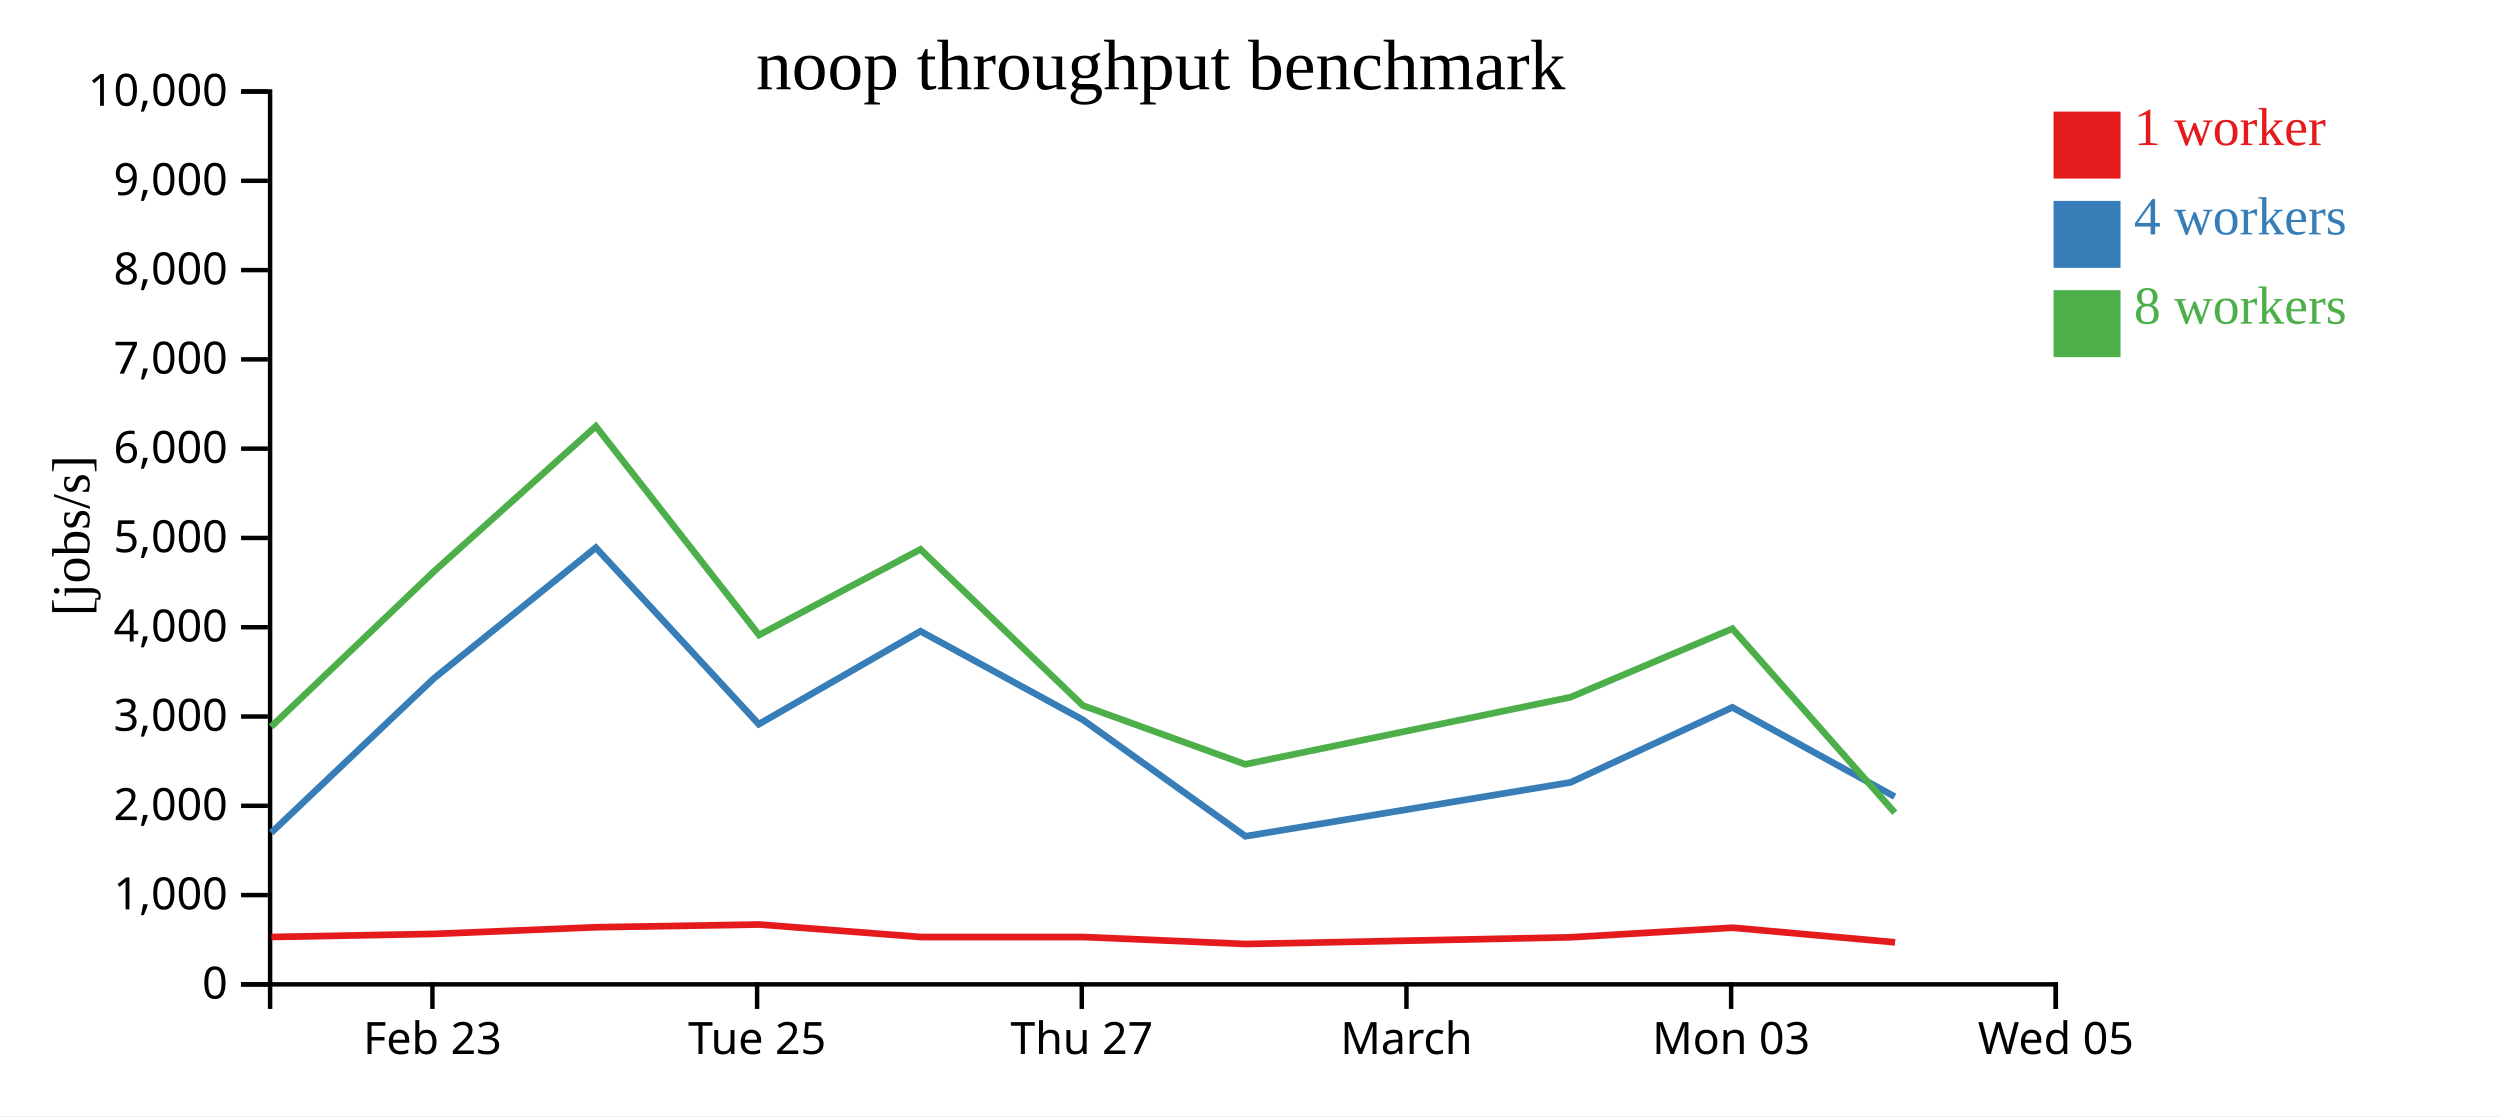
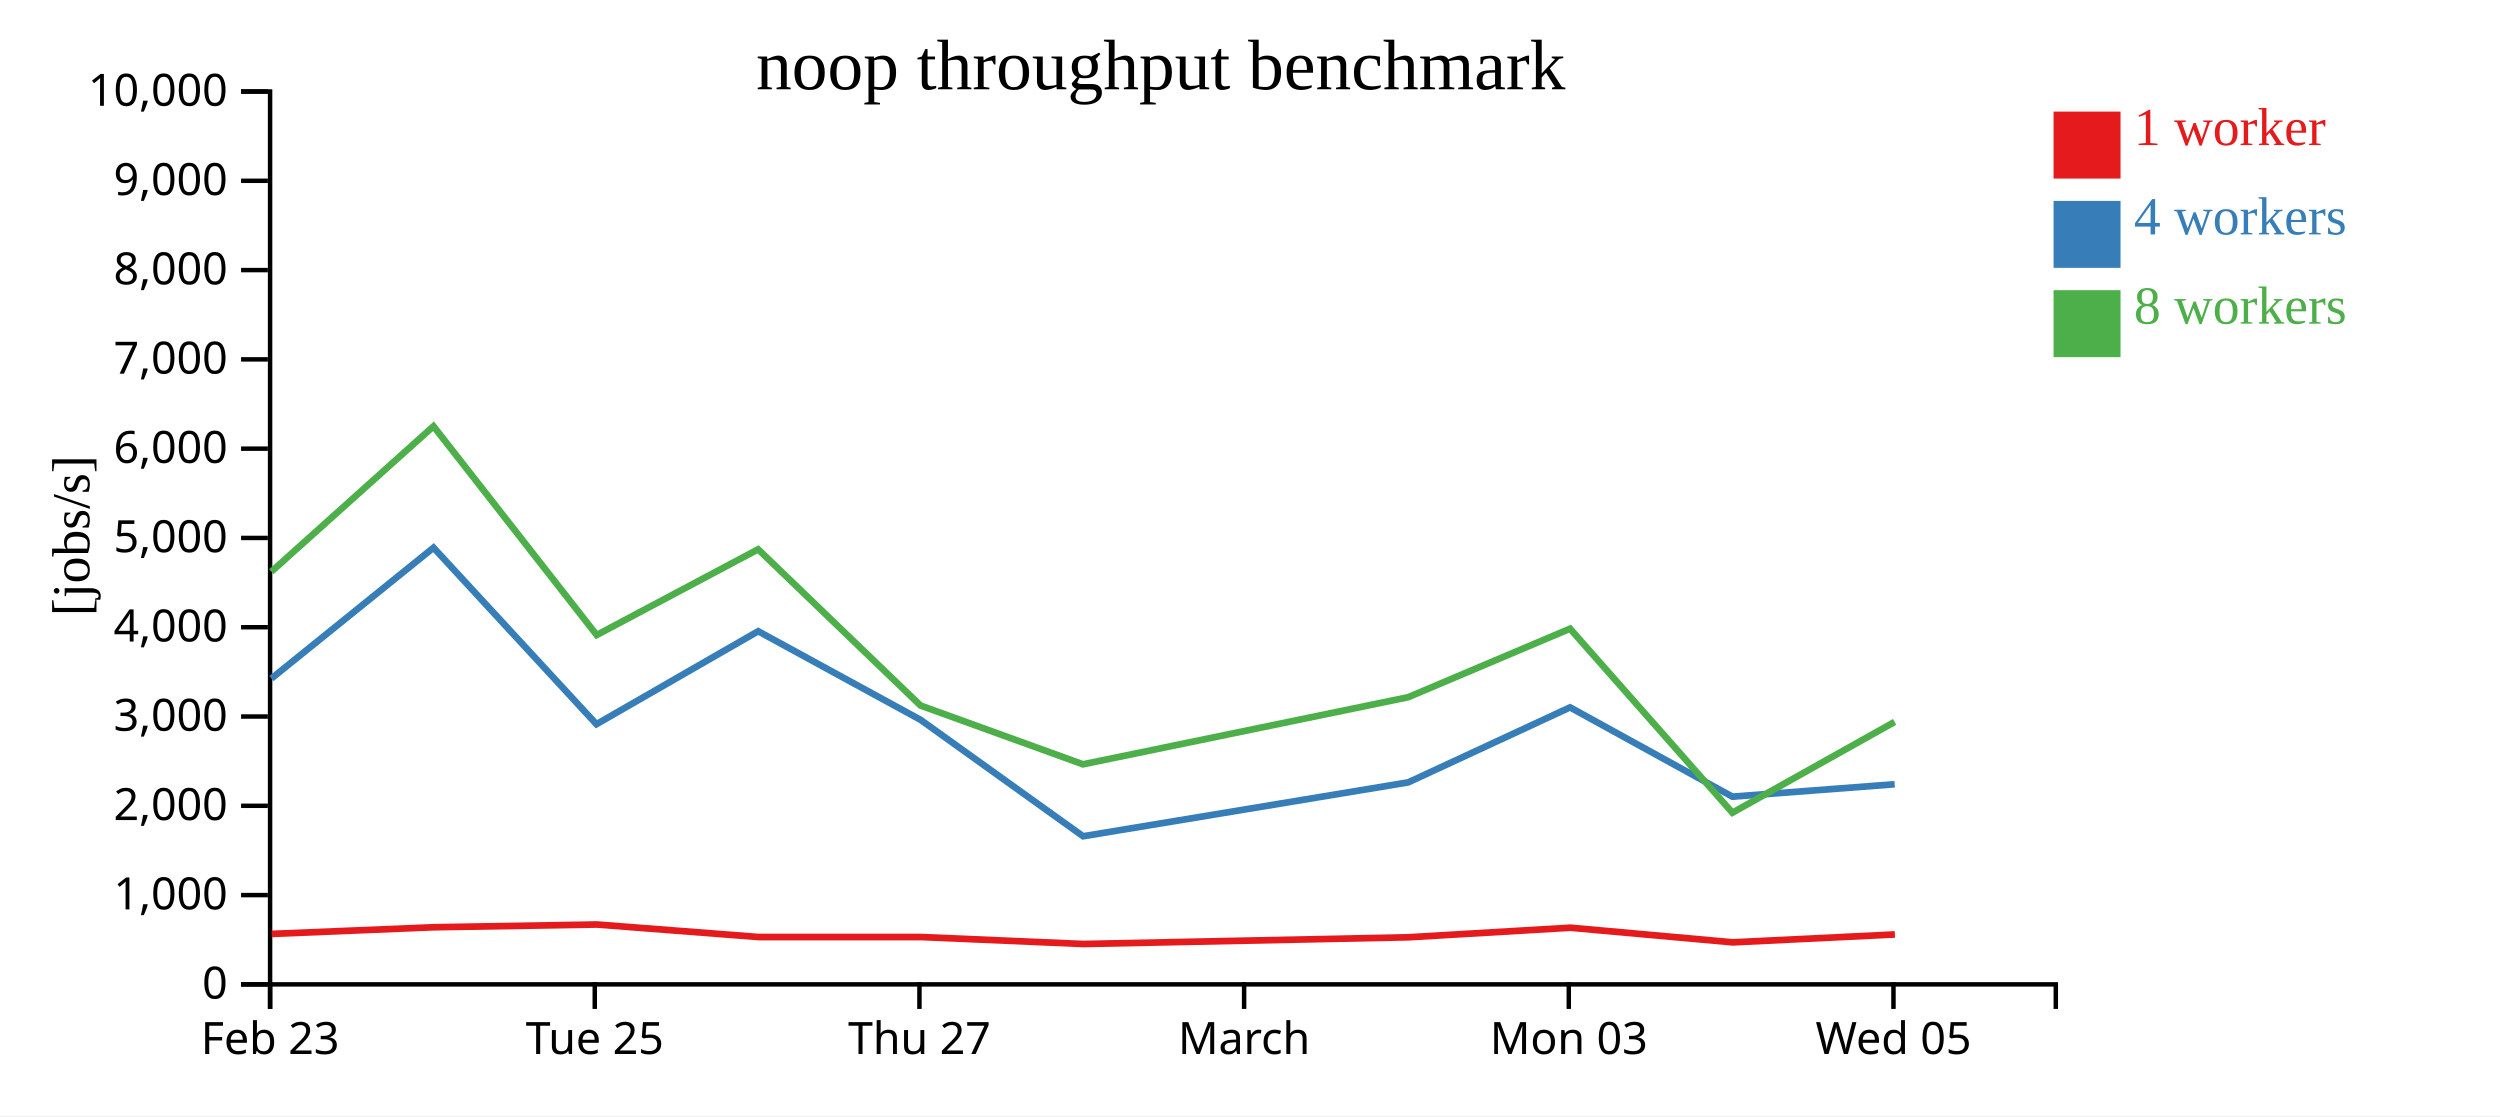
<svg xmlns="http://www.w3.org/2000/svg" width="560" height="250">
  <rect width="100%" height="100%" fill="white" />
  <g transform="translate(60,20)">
    <g transform="translate(0,200)" fill="none" font-size="10" font-family="sans-serif" text-anchor="middle">
      <path class="domain" stroke="currentColor" d="M0.5,6V0.5H400.5V6" />
-       <g class="tick" opacity="1" transform="translate(36.86364,0)">
+       <g class="tick" opacity="1" transform="translate(0.5,0)">
        <line stroke="currentColor" y2="6" />
        <text fill="currentColor" y="9" dy="0.71em">Feb 23</text>
      </g>
-       <g class="tick" opacity="1" transform="translate(109.5909,0)">
+       <g class="tick" opacity="1" transform="translate(73.22727,0)">
        <line stroke="currentColor" y2="6" />
        <text fill="currentColor" y="9" dy="0.71em">Tue 25</text>
      </g>
-       <g class="tick" opacity="1" transform="translate(182.3182,0)">
+       <g class="tick" opacity="1" transform="translate(145.9545,0)">
        <line stroke="currentColor" y2="6" />
        <text fill="currentColor" y="9" dy="0.71em">Thu 27</text>
      </g>
-       <g class="tick" opacity="1" transform="translate(255.0455,0)">
+       <g class="tick" opacity="1" transform="translate(218.6818,0)">
        <line stroke="currentColor" y2="6" />
        <text fill="currentColor" y="9" dy="0.71em">March</text>
      </g>
-       <g class="tick" opacity="1" transform="translate(327.7727,0)">
+       <g class="tick" opacity="1" transform="translate(291.4091,0)">
        <line stroke="currentColor" y2="6" />
        <text fill="currentColor" y="9" dy="0.71em">Mon 03</text>
      </g>
-       <g class="tick" opacity="1" transform="translate(400.5,0)">
+       <g class="tick" opacity="1" transform="translate(364.1364,0)">
        <line stroke="currentColor" y2="6" />
        <text fill="currentColor" y="9" dy="0.71em">Wed 05</text>
      </g>
    </g>
    <g fill="none" font-size="10" font-family="sans-serif" text-anchor="end">
      <path class="domain" stroke="currentColor" d="M-6,200.5H0.5V0.5H-6" />
      <g class="tick" opacity="1" transform="translate(0,200.5)">
        <line stroke="currentColor" x2="-6" />
        <text fill="currentColor" x="-9" dy="0.32em">0</text>
      </g>
      <g class="tick" opacity="1" transform="translate(0,180.5)">
        <line stroke="currentColor" x2="-6" />
        <text fill="currentColor" x="-9" dy="0.32em">1,000</text>
      </g>
      <g class="tick" opacity="1" transform="translate(0,160.5)">
        <line stroke="currentColor" x2="-6" />
        <text fill="currentColor" x="-9" dy="0.32em">2,000</text>
      </g>
      <g class="tick" opacity="1" transform="translate(0,140.5)">
        <line stroke="currentColor" x2="-6" />
        <text fill="currentColor" x="-9" dy="0.32em">3,000</text>
      </g>
      <g class="tick" opacity="1" transform="translate(0,120.5)">
        <line stroke="currentColor" x2="-6" />
        <text fill="currentColor" x="-9" dy="0.32em">4,000</text>
      </g>
      <g class="tick" opacity="1" transform="translate(0,100.5)">
        <line stroke="currentColor" x2="-6" />
        <text fill="currentColor" x="-9" dy="0.32em">5,000</text>
      </g>
      <g class="tick" opacity="1" transform="translate(0,80.5)">
        <line stroke="currentColor" x2="-6" />
        <text fill="currentColor" x="-9" dy="0.32em">6,000</text>
      </g>
      <g class="tick" opacity="1" transform="translate(0,60.5)">
        <line stroke="currentColor" x2="-6" />
        <text fill="currentColor" x="-9" dy="0.32em">7,000</text>
      </g>
      <g class="tick" opacity="1" transform="translate(0,40.5)">
        <line stroke="currentColor" x2="-6" />
        <text fill="currentColor" x="-9" dy="0.32em">8,000</text>
      </g>
      <g class="tick" opacity="1" transform="translate(0,20.5)">
        <line stroke="currentColor" x2="-6" />
        <text fill="currentColor" x="-9" dy="0.32em">9,000</text>
      </g>
      <g class="tick" opacity="1" transform="translate(0,0.5)">
        <line stroke="currentColor" x2="-6" />
        <text fill="currentColor" x="-9" dy="0.32em">10,000</text>
      </g>
    </g>
    <text text-anchor="middle" style="font-size: 12px" transform="rotate(-90)" y="-40" x="-100">[jobs/s]</text>
    <text text-anchor="middle" style="font-size: 16px" y="0" x="200">noop throughput benchmark</text>
-     <path class="line" fill="none" stroke="#e41a1c" stroke-width="1.5" d="M0.817,189.884L37.217,189.195L73.547,187.703L110.064,187.091L146.263,189.893L182.663,189.895L219.037,191.457L291.856,189.95L328.117,187.807L364.504,191.086" />
-     <path class="line" fill="none" stroke="#377eb8" stroke-width="1.5" d="M0.753,166.538L37.151,131.992L73.471,102.682L109.966,142.22L146.188,121.396L182.564,141.238L218.976,167.322L291.811,155.25L328.055,138.449L364.416,158.451" />
-     <path class="line" fill="none" stroke="#4daf4a" stroke-width="1.5" d="M0.718,142.803L37.141,108.057L73.461,75.478L110.024,122.244L146.183,103.047L182.561,138.041L218.953,151.206L291.799,136.173L328.053,120.827L364.424,162.043" />
+     <path class="line" fill="none" stroke="#e41a1c" stroke-width="1.5" d="M0.853,189.195L37.183,187.703L73.701,187.091L109.899,189.893L146.299,189.895L182.673,191.457L255.492,189.95L291.753,187.807L328.14,191.086L364.455,189.318" />
+     <path class="line" fill="none" stroke="#377eb8" stroke-width="1.5" d="M0.787,131.992L37.107,102.682L73.603,142.22L109.825,121.396L146.2,141.238L182.612,167.322L255.447,155.25L291.691,138.449L328.052,158.451L364.407,155.672" />
+     <path class="line" fill="none" stroke="#4daf4a" stroke-width="1.5" d="M0.777,108.057L37.098,75.478L73.661,122.244L109.819,103.047L146.198,138.041L182.59,151.206L255.435,136.173L291.689,120.827L328.061,162.043L364.393,141.706" />
    <rect class="dot" x="400" y="5" width="15" height="15" style="fill: #e41a1c;" />
    <rect class="dot" x="400" y="25" width="15" height="15" style="fill: #377eb8;" />
    <rect class="dot" x="400" y="45" width="15" height="15" style="fill: #4daf4a;" />
    <text class="label" x="418" y="12.5" style="fill: #e41a1c; alignment-baseline: middle;" text-anchor="left">1 worker</text>
    <text class="label" x="418" y="32.5" style="fill: #377eb8; alignment-baseline: middle;" text-anchor="left">4 workers</text>
    <text class="label" x="418" y="52.5" style="fill: #4daf4a; alignment-baseline: middle;" text-anchor="left">8 workers</text>
  </g>
</svg>
